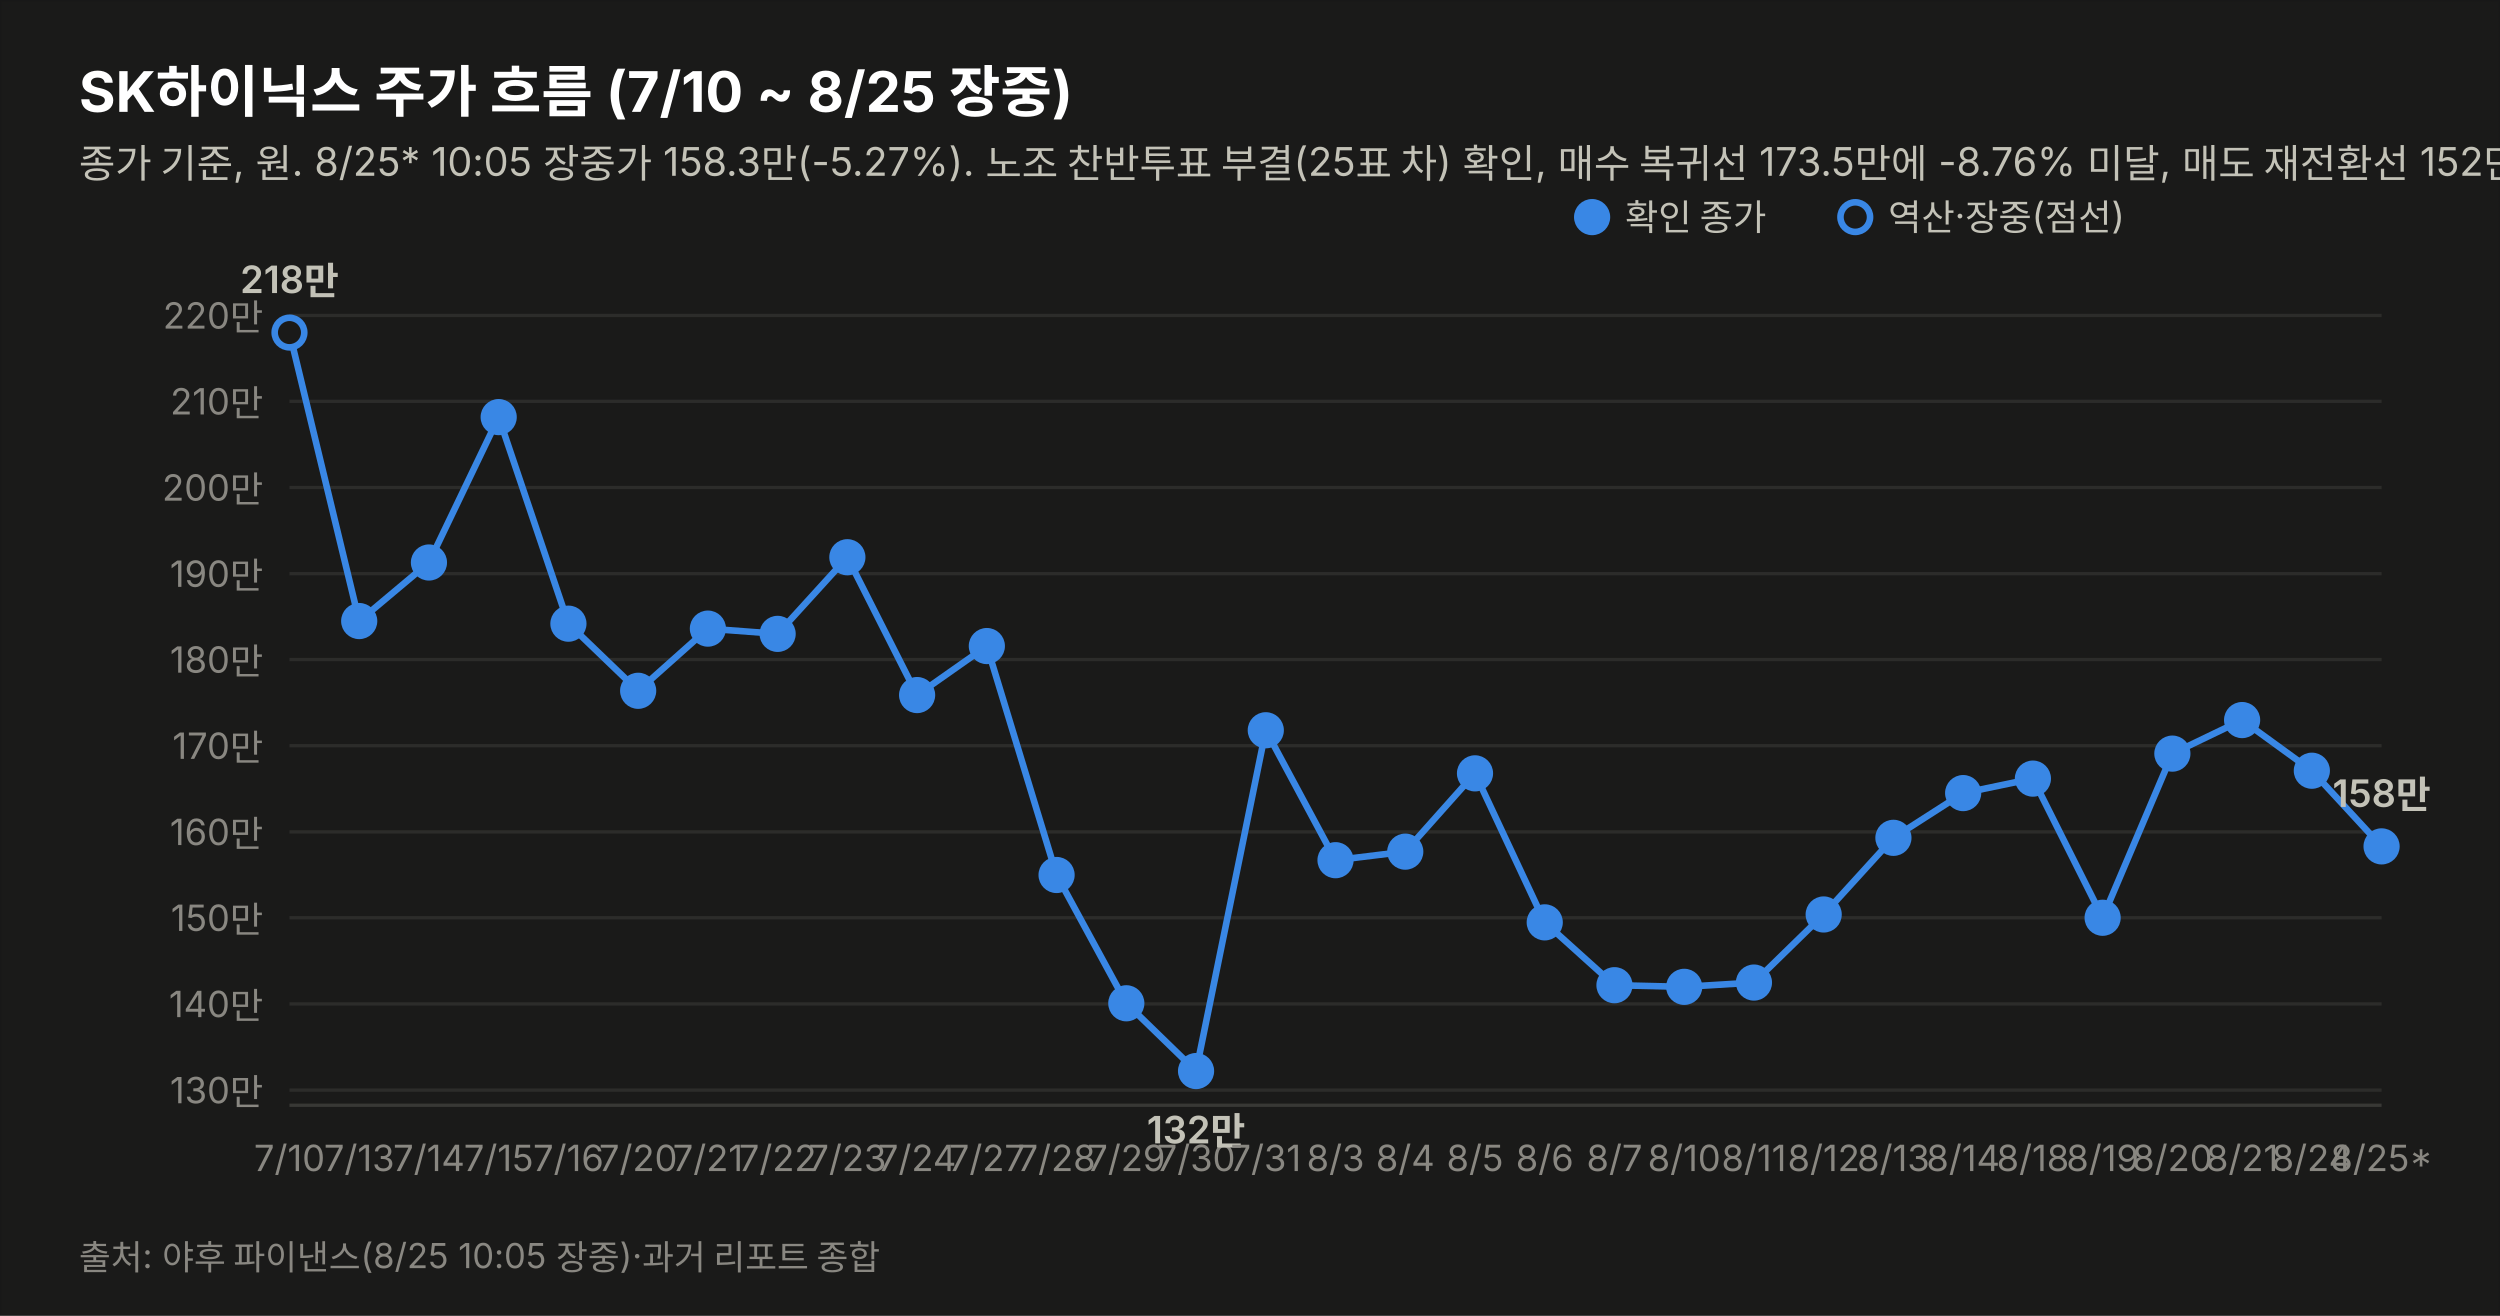
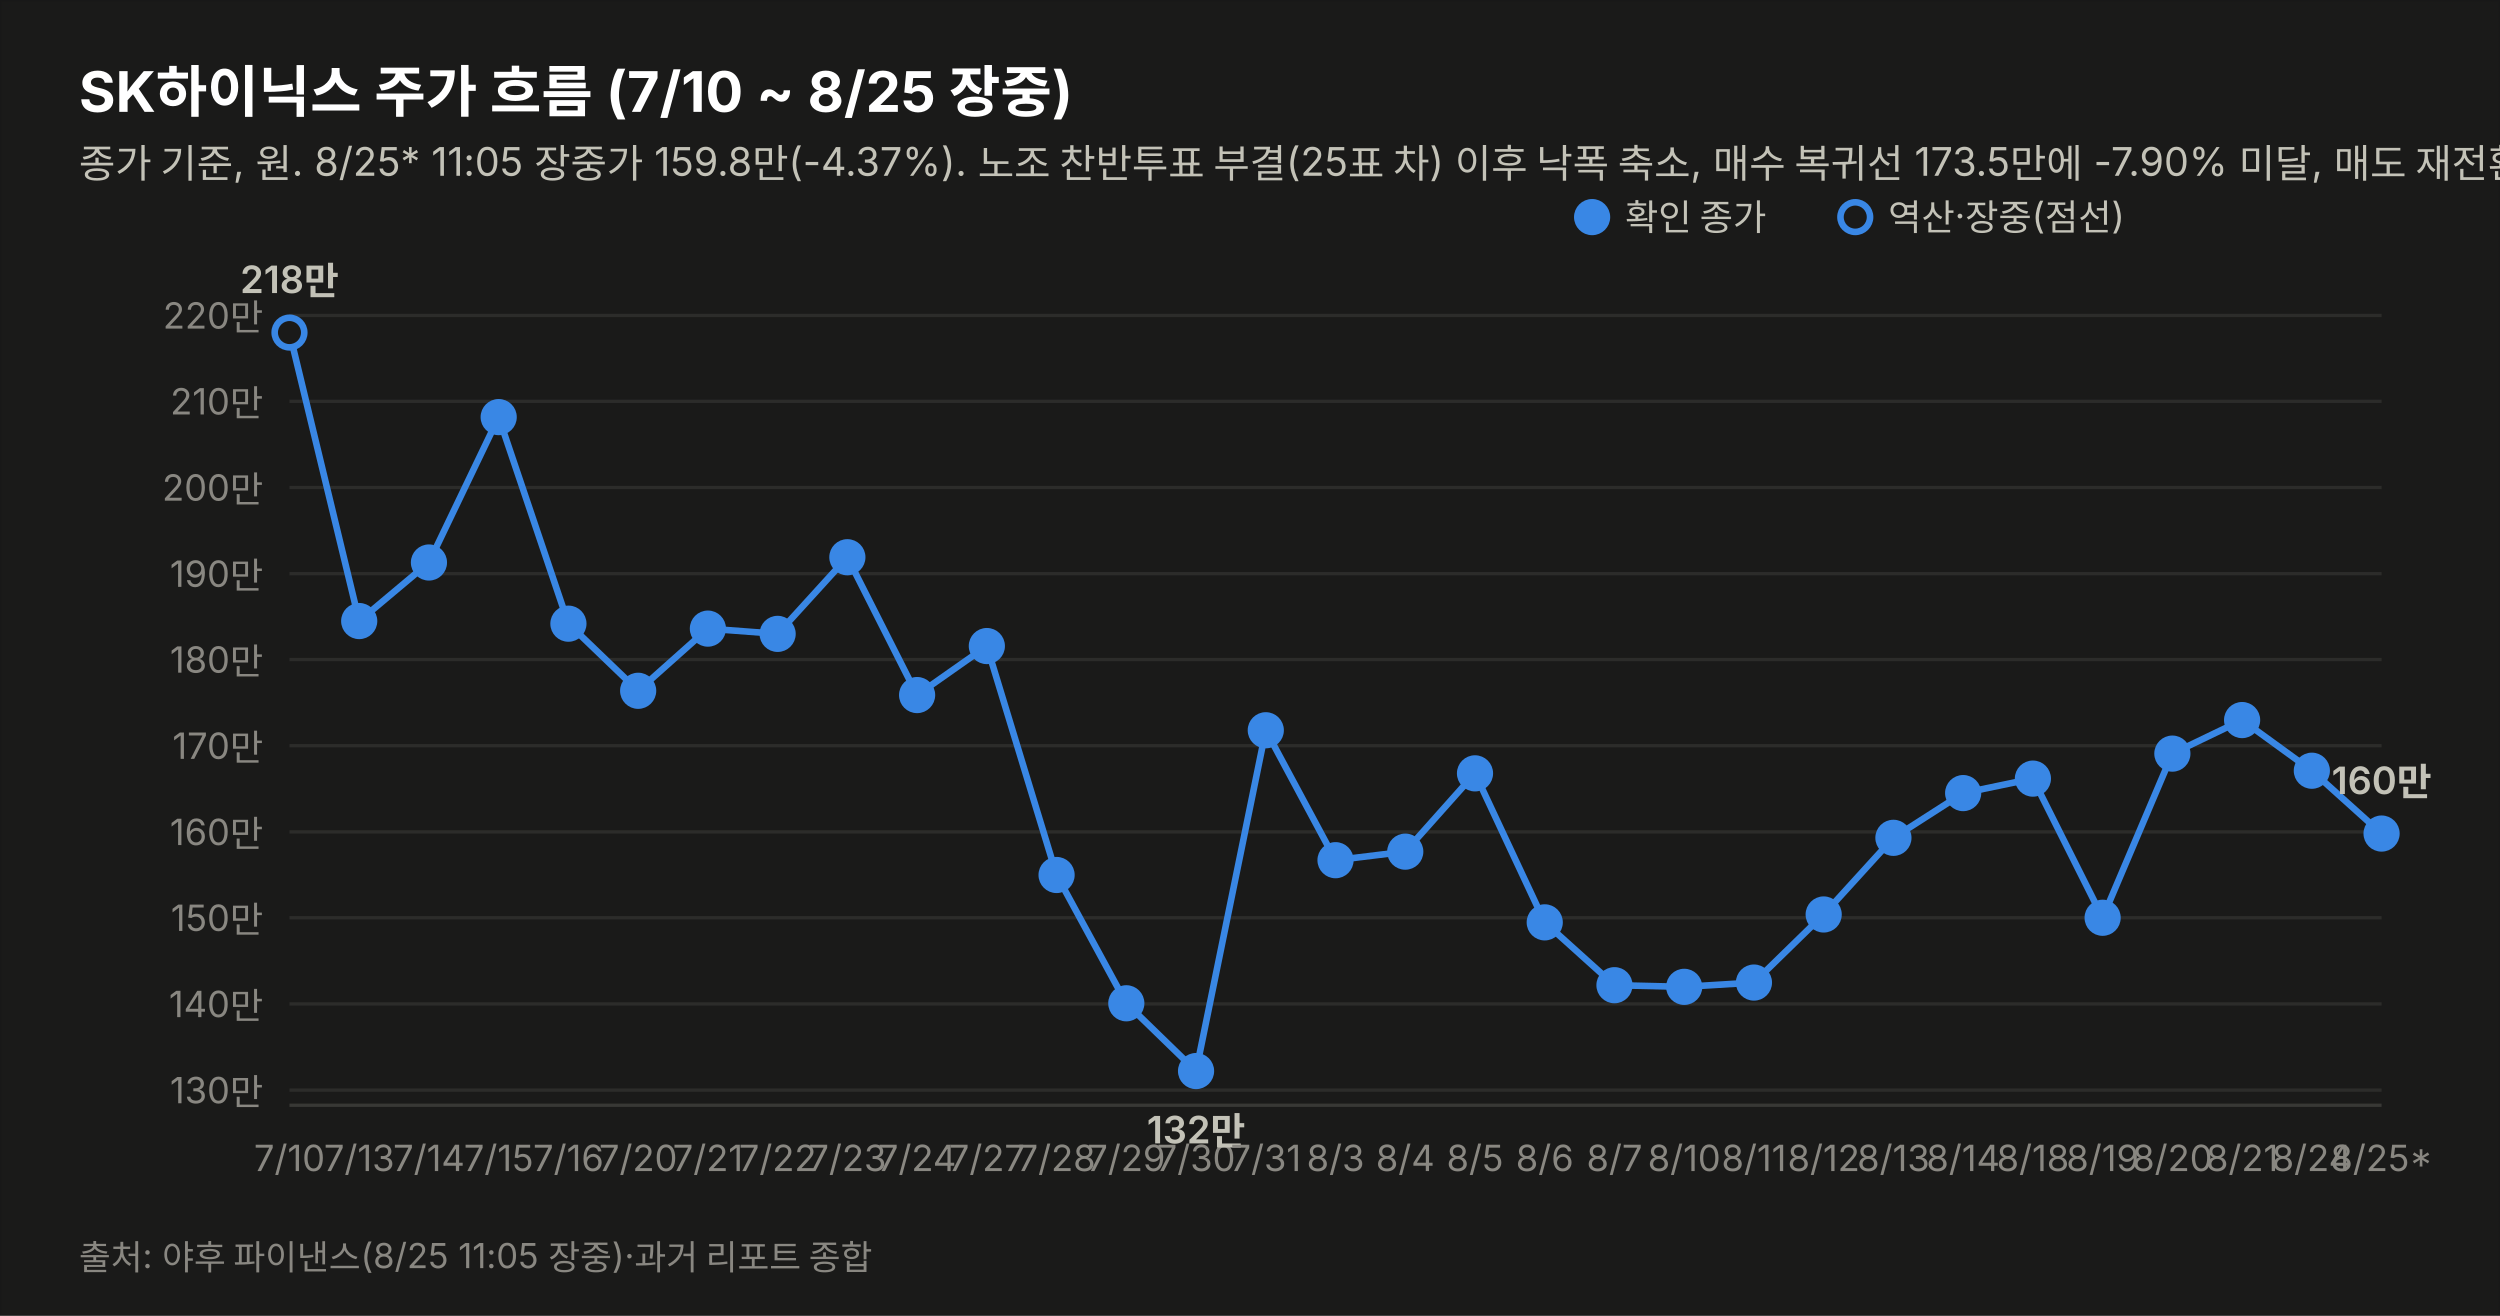
<svg xmlns="http://www.w3.org/2000/svg" width="760" height="400" viewBox="0 0 760 400" font-family="system-ui,-apple-system,&quot;Segoe UI&quot;,&quot;Malgun Gothic&quot;,&quot;Apple SD Gothic Neo&quot;,sans-serif">
  <rect width="760" height="400" fill="#1a1a19" stroke="rgba(11,11,11,0.10)" />
  <text x="24" y="34" font-size="17" font-weight="700" fill="#ffffff">SK하이닉스 주가 흐름 (7/10 ~ 8/25 장중)</text>
-   <text x="24" y="54" font-size="12" fill="#c3c2b7">종가 기준, 원. 8/25* 10:05 장중가 158.3만(-5.27%). 노조 찬반투표 부결(25표 차) 확인, 매수 복귀선 173.5만에 -8.76% 미달, 매도 재전환선 152만 상회(+4.14%) — 중립 유지. 7/17·8/15~17·8/22~23(주말) 휴장.</text>
+   <text x="24" y="54" font-size="12" fill="#c3c2b7">종가 기준, 원. 8/25* 11:05 장중가 159.8만(-4.37%). 노조 찬반투표 부결(25표 차) 이후 낙폭 축소, 매수 복귀선 173.5만에 -7.90% 미달, 매도 재전환선 152만 상회(+5.13%) — 중립 유지. 7/17·8/15~17·8/22~23(주말) 휴장.</text>
  <line x1="88" y1="331.4" x2="724" y2="331.4" stroke="#2c2c2a" stroke-width="1" />
  <text x="80" y="335.4" font-size="11" fill="#898781" text-anchor="end" style="font-variant-numeric:tabular-nums">130만</text>
  <line x1="88" y1="305.2" x2="724" y2="305.2" stroke="#2c2c2a" stroke-width="1" />
  <text x="80" y="309.2" font-size="11" fill="#898781" text-anchor="end" style="font-variant-numeric:tabular-nums">140만</text>
  <line x1="88" y1="279.0" x2="724" y2="279.0" stroke="#2c2c2a" stroke-width="1" />
  <text x="80" y="283.0" font-size="11" fill="#898781" text-anchor="end" style="font-variant-numeric:tabular-nums">150만</text>
  <line x1="88" y1="252.9" x2="724" y2="252.9" stroke="#2c2c2a" stroke-width="1" />
  <text x="80" y="256.9" font-size="11" fill="#898781" text-anchor="end" style="font-variant-numeric:tabular-nums">160만</text>
  <line x1="88" y1="226.7" x2="724" y2="226.7" stroke="#2c2c2a" stroke-width="1" />
  <text x="80" y="230.7" font-size="11" fill="#898781" text-anchor="end" style="font-variant-numeric:tabular-nums">170만</text>
  <line x1="88" y1="200.5" x2="724" y2="200.5" stroke="#2c2c2a" stroke-width="1" />
  <text x="80" y="204.5" font-size="11" fill="#898781" text-anchor="end" style="font-variant-numeric:tabular-nums">180만</text>
  <line x1="88" y1="174.4" x2="724" y2="174.4" stroke="#2c2c2a" stroke-width="1" />
  <text x="80" y="178.4" font-size="11" fill="#898781" text-anchor="end" style="font-variant-numeric:tabular-nums">190만</text>
  <line x1="88" y1="148.2" x2="724" y2="148.2" stroke="#2c2c2a" stroke-width="1" />
  <text x="80" y="152.2" font-size="11" fill="#898781" text-anchor="end" style="font-variant-numeric:tabular-nums">200만</text>
  <line x1="88" y1="122.0" x2="724" y2="122.0" stroke="#2c2c2a" stroke-width="1" />
  <text x="80" y="126.0" font-size="11" fill="#898781" text-anchor="end" style="font-variant-numeric:tabular-nums">210만</text>
  <line x1="88" y1="95.9" x2="724" y2="95.9" stroke="#2c2c2a" stroke-width="1" />
  <text x="80" y="99.9" font-size="11" fill="#898781" text-anchor="end" style="font-variant-numeric:tabular-nums">220만</text>
  <line x1="88" y1="336" x2="724" y2="336" stroke="#383835" stroke-width="1" />
-   <path d="M88.0,101.1 L109.2,188.8 L130.4,171.0 L151.6,126.8 L172.8,189.6 L194.0,210.0 L215.2,191.1 L236.4,192.7 L257.6,169.4 L278.8,211.3 L300.0,196.4 L321.2,266.0 L342.4,305.0 L363.6,325.6 L384.8,222.0 L406.0,261.5 L427.2,258.9 L448.4,235.1 L469.6,280.4 L490.8,299.5 L512.0,300.0 L533.2,298.7 L554.4,278.0 L575.6,254.7 L596.8,241.1 L618.0,236.7 L639.2,279.0 L660.4,229.1 L681.6,218.9 L702.8,234.3 L724.0,257.3" fill="none" stroke="#3987e5" stroke-width="2" />
+   <path d="M88.0,101.1 L109.2,188.8 L130.4,171.0 L151.6,126.8 L172.8,189.6 L194.0,210.0 L215.2,191.1 L236.4,192.7 L257.6,169.4 L278.8,211.3 L300.0,196.4 L321.2,266.0 L342.4,305.0 L363.6,325.6 L384.8,222.0 L406.0,261.5 L427.2,258.9 L448.4,235.1 L469.6,280.4 L490.8,299.5 L512.0,300.0 L533.2,298.7 L554.4,278.0 L575.6,254.7 L596.8,241.1 L618.0,236.7 L639.2,279.0 L660.4,229.1 L681.6,218.9 L702.8,234.3 L724.0,253.4" fill="none" stroke="#3987e5" stroke-width="2" />
  <circle cx="88.0" cy="101.1" r="4.5" fill="#1a1a19" stroke="#3987e5" stroke-width="2" />
  <text x="88.0" y="356" font-size="11" fill="#898781" text-anchor="middle">7/10</text>
  <text x="88.0" y="89.1" font-size="11.5" font-weight="600" fill="#c3c2b7" text-anchor="middle" style="font-variant-numeric:tabular-nums">218만</text>
  <circle cx="109.2" cy="188.8" r="4.5" fill="#3987e5" stroke="#3987e5" stroke-width="2" />
  <text x="109.2" y="356" font-size="11" fill="#898781" text-anchor="middle">7/13</text>
  <circle cx="130.4" cy="171.0" r="4.5" fill="#3987e5" stroke="#3987e5" stroke-width="2" />
  <text x="130.4" y="356" font-size="11" fill="#898781" text-anchor="middle">7/14</text>
  <circle cx="151.6" cy="126.8" r="4.5" fill="#3987e5" stroke="#3987e5" stroke-width="2" />
  <text x="151.6" y="356" font-size="11" fill="#898781" text-anchor="middle">7/15</text>
  <circle cx="172.8" cy="189.6" r="4.5" fill="#3987e5" stroke="#3987e5" stroke-width="2" />
  <text x="172.8" y="356" font-size="11" fill="#898781" text-anchor="middle">7/16</text>
  <circle cx="194.0" cy="210.0" r="4.5" fill="#3987e5" stroke="#3987e5" stroke-width="2" />
  <text x="194.0" y="356" font-size="11" fill="#898781" text-anchor="middle">7/20</text>
  <circle cx="215.2" cy="191.1" r="4.5" fill="#3987e5" stroke="#3987e5" stroke-width="2" />
  <text x="215.2" y="356" font-size="11" fill="#898781" text-anchor="middle">7/21</text>
  <circle cx="236.4" cy="192.7" r="4.5" fill="#3987e5" stroke="#3987e5" stroke-width="2" />
  <text x="236.4" y="356" font-size="11" fill="#898781" text-anchor="middle">7/22</text>
  <circle cx="257.6" cy="169.4" r="4.5" fill="#3987e5" stroke="#3987e5" stroke-width="2" />
  <text x="257.6" y="356" font-size="11" fill="#898781" text-anchor="middle">7/23</text>
  <circle cx="278.8" cy="211.3" r="4.5" fill="#3987e5" stroke="#3987e5" stroke-width="2" />
  <text x="278.8" y="356" font-size="11" fill="#898781" text-anchor="middle">7/24</text>
  <circle cx="300.0" cy="196.4" r="4.5" fill="#3987e5" stroke="#3987e5" stroke-width="2" />
  <text x="300.0" y="356" font-size="11" fill="#898781" text-anchor="middle">7/27</text>
  <circle cx="321.2" cy="266.0" r="4.5" fill="#3987e5" stroke="#3987e5" stroke-width="2" />
  <text x="321.2" y="356" font-size="11" fill="#898781" text-anchor="middle">7/28</text>
  <circle cx="342.4" cy="305.0" r="4.5" fill="#3987e5" stroke="#3987e5" stroke-width="2" />
  <text x="342.4" y="356" font-size="11" fill="#898781" text-anchor="middle">7/29</text>
  <circle cx="363.6" cy="325.6" r="4.5" fill="#3987e5" stroke="#3987e5" stroke-width="2" />
  <text x="363.6" y="356" font-size="11" fill="#898781" text-anchor="middle">7/30</text>
  <text x="363.6" y="347.6" font-size="11.5" font-weight="600" fill="#c3c2b7" text-anchor="middle" style="font-variant-numeric:tabular-nums">132만</text>
  <circle cx="384.8" cy="222.0" r="4.5" fill="#3987e5" stroke="#3987e5" stroke-width="2" />
  <text x="384.8" y="356" font-size="11" fill="#898781" text-anchor="middle">7/31</text>
  <circle cx="406.0" cy="261.5" r="4.5" fill="#3987e5" stroke="#3987e5" stroke-width="2" />
  <text x="406.0" y="356" font-size="11" fill="#898781" text-anchor="middle">8/3</text>
  <circle cx="427.2" cy="258.9" r="4.5" fill="#3987e5" stroke="#3987e5" stroke-width="2" />
  <text x="427.2" y="356" font-size="11" fill="#898781" text-anchor="middle">8/4</text>
  <circle cx="448.4" cy="235.1" r="4.5" fill="#3987e5" stroke="#3987e5" stroke-width="2" />
  <text x="448.4" y="356" font-size="11" fill="#898781" text-anchor="middle">8/5</text>
  <circle cx="469.6" cy="280.4" r="4.5" fill="#3987e5" stroke="#3987e5" stroke-width="2" />
  <text x="469.6" y="356" font-size="11" fill="#898781" text-anchor="middle">8/6</text>
  <circle cx="490.8" cy="299.5" r="4.5" fill="#3987e5" stroke="#3987e5" stroke-width="2" />
  <text x="490.8" y="356" font-size="11" fill="#898781" text-anchor="middle">8/7</text>
  <circle cx="512.0" cy="300.0" r="4.5" fill="#3987e5" stroke="#3987e5" stroke-width="2" />
  <text x="512.0" y="356" font-size="11" fill="#898781" text-anchor="middle">8/10</text>
  <circle cx="533.2" cy="298.7" r="4.5" fill="#3987e5" stroke="#3987e5" stroke-width="2" />
  <text x="533.2" y="356" font-size="11" fill="#898781" text-anchor="middle">8/11</text>
  <circle cx="554.4" cy="278.0" r="4.5" fill="#3987e5" stroke="#3987e5" stroke-width="2" />
  <text x="554.4" y="356" font-size="11" fill="#898781" text-anchor="middle">8/12</text>
  <circle cx="575.6" cy="254.7" r="4.5" fill="#3987e5" stroke="#3987e5" stroke-width="2" />
  <text x="575.6" y="356" font-size="11" fill="#898781" text-anchor="middle">8/13</text>
  <circle cx="596.8" cy="241.1" r="4.5" fill="#3987e5" stroke="#3987e5" stroke-width="2" />
  <text x="596.8" y="356" font-size="11" fill="#898781" text-anchor="middle">8/14</text>
  <circle cx="618.0" cy="236.7" r="4.5" fill="#3987e5" stroke="#3987e5" stroke-width="2" />
  <text x="618.0" y="356" font-size="11" fill="#898781" text-anchor="middle">8/18</text>
  <circle cx="639.2" cy="279.0" r="4.5" fill="#3987e5" stroke="#3987e5" stroke-width="2" />
  <text x="639.2" y="356" font-size="11" fill="#898781" text-anchor="middle">8/19</text>
  <circle cx="660.4" cy="229.1" r="4.5" fill="#3987e5" stroke="#3987e5" stroke-width="2" />
  <text x="660.4" y="356" font-size="11" fill="#898781" text-anchor="middle">8/20</text>
  <circle cx="681.6" cy="218.9" r="4.5" fill="#3987e5" stroke="#3987e5" stroke-width="2" />
  <text x="681.6" y="356" font-size="11" fill="#898781" text-anchor="middle">8/21</text>
  <circle cx="702.8" cy="234.3" r="4.5" fill="#3987e5" stroke="#3987e5" stroke-width="2" />
  <text x="702.8" y="356" font-size="11" fill="#898781" text-anchor="middle">8/24</text>
-   <circle cx="724.0" cy="257.3" r="4.5" fill="#3987e5" stroke="#3987e5" stroke-width="2" />
+   <circle cx="724.0" cy="253.4" r="4.5" fill="#3987e5" stroke="#3987e5" stroke-width="2" />
  <text x="724.0" y="356" font-size="11" fill="#898781" text-anchor="middle">8/25*</text>
-   <text x="724.0" y="245.3" font-size="11.5" font-weight="600" fill="#c3c2b7" text-anchor="middle" style="font-variant-numeric:tabular-nums">158만</text>
+   <text x="724.0" y="241.4" font-size="11.5" font-weight="600" fill="#c3c2b7" text-anchor="middle" style="font-variant-numeric:tabular-nums">160만</text>
  <circle cx="484" cy="66" r="4.5" fill="#3987e5" stroke="#3987e5" stroke-width="2" />
  <text x="494" y="70" font-size="11" fill="#c3c2b7">확인 종가</text>
  <circle cx="564" cy="66" r="4.5" fill="#1a1a19" stroke="#3987e5" stroke-width="2" />
  <text x="574" y="70" font-size="11" fill="#c3c2b7">역산·장중(점선)</text>
-   <text x="24" y="386" font-size="10.5" fill="#898781">출처: 야후 파이낸스(8/25 10:05 장중)·과거 리포트 종합</text>
+   <text x="24" y="386" font-size="10.5" fill="#898781">출처: 야후 파이낸스(8/25 11:05 장중)·과거 리포트 종합</text>
</svg>
